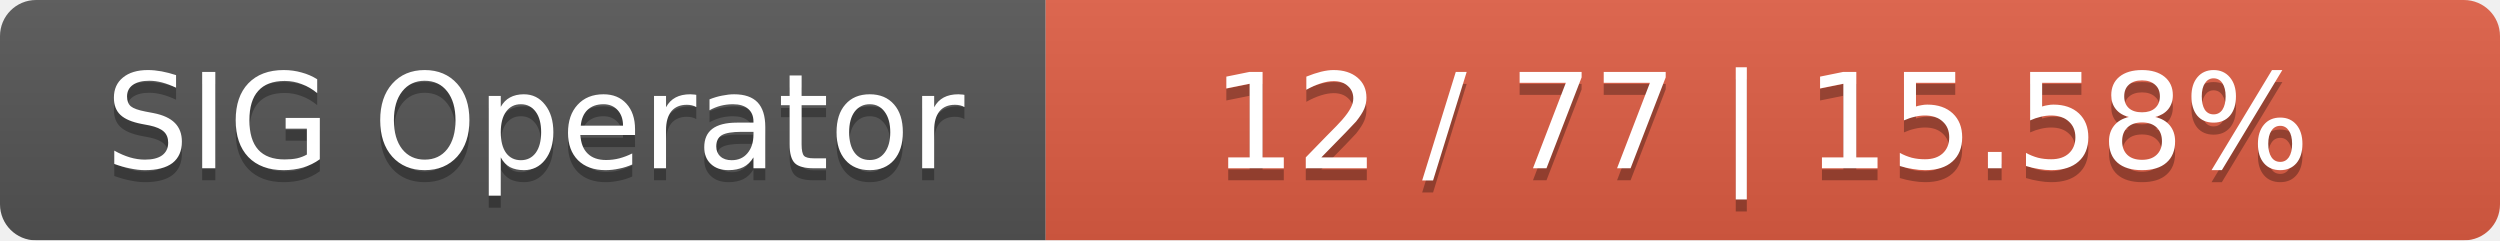
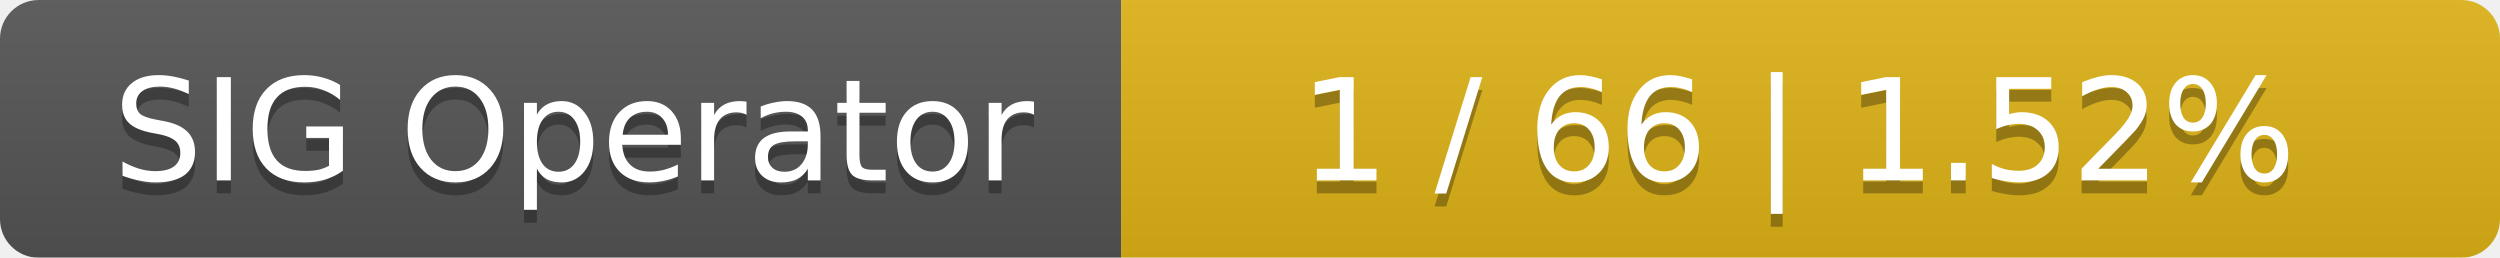
- <svg xmlns="http://www.w3.org/2000/svg" width="208" height="20">
+ <svg xmlns="http://www.w3.org/2000/svg" width="194" height="20">
  <linearGradient id="smooth" x2="0" y2="100%">
    <stop offset="0" stop-color="#bbb" stop-opacity=".1" />
    <stop offset="1" stop-opacity=".1" />
  </linearGradient>
  <mask id="round">
-     <rect width="208" height="20" rx="3" fill="#fff" />
+     <rect width="194" height="20" rx="3" fill="#fff" />
  </mask>
  <g mask="url(#round)">
    <rect width="87" height="20" fill="#555" />
-     <rect x="87" width="121" height="20" fill="#e05d44" />
-     <rect width="208" height="20" fill="url(#smooth)" />
+     <rect x="87" width="107" height="20" fill="#dfb317" />
+     <rect width="194" height="20" fill="url(#smooth)" />
  </g>
  <g fill="#fff" text-anchor="middle" font-family="DejaVu Sans,Verdana,Geneva,sans-serif" font-size="11">
    <text x="44.5" y="15" fill="#010101" fill-opacity=".3">SIG Operator</text>
    <text x="44.5" y="14">SIG Operator</text>
-     <text x="146.5" y="15" fill="#010101" fill-opacity=".3">12 / 77    |    15.58%</text>
-     <text x="146.5" y="14">12 / 77    |    15.58%</text>
+     <text x="139.5" y="15" fill="#010101" fill-opacity=".3">1 / 66    |    1.52%</text>
+     <text x="139.5" y="14">1 / 66    |    1.52%</text>
  </g>
</svg>
